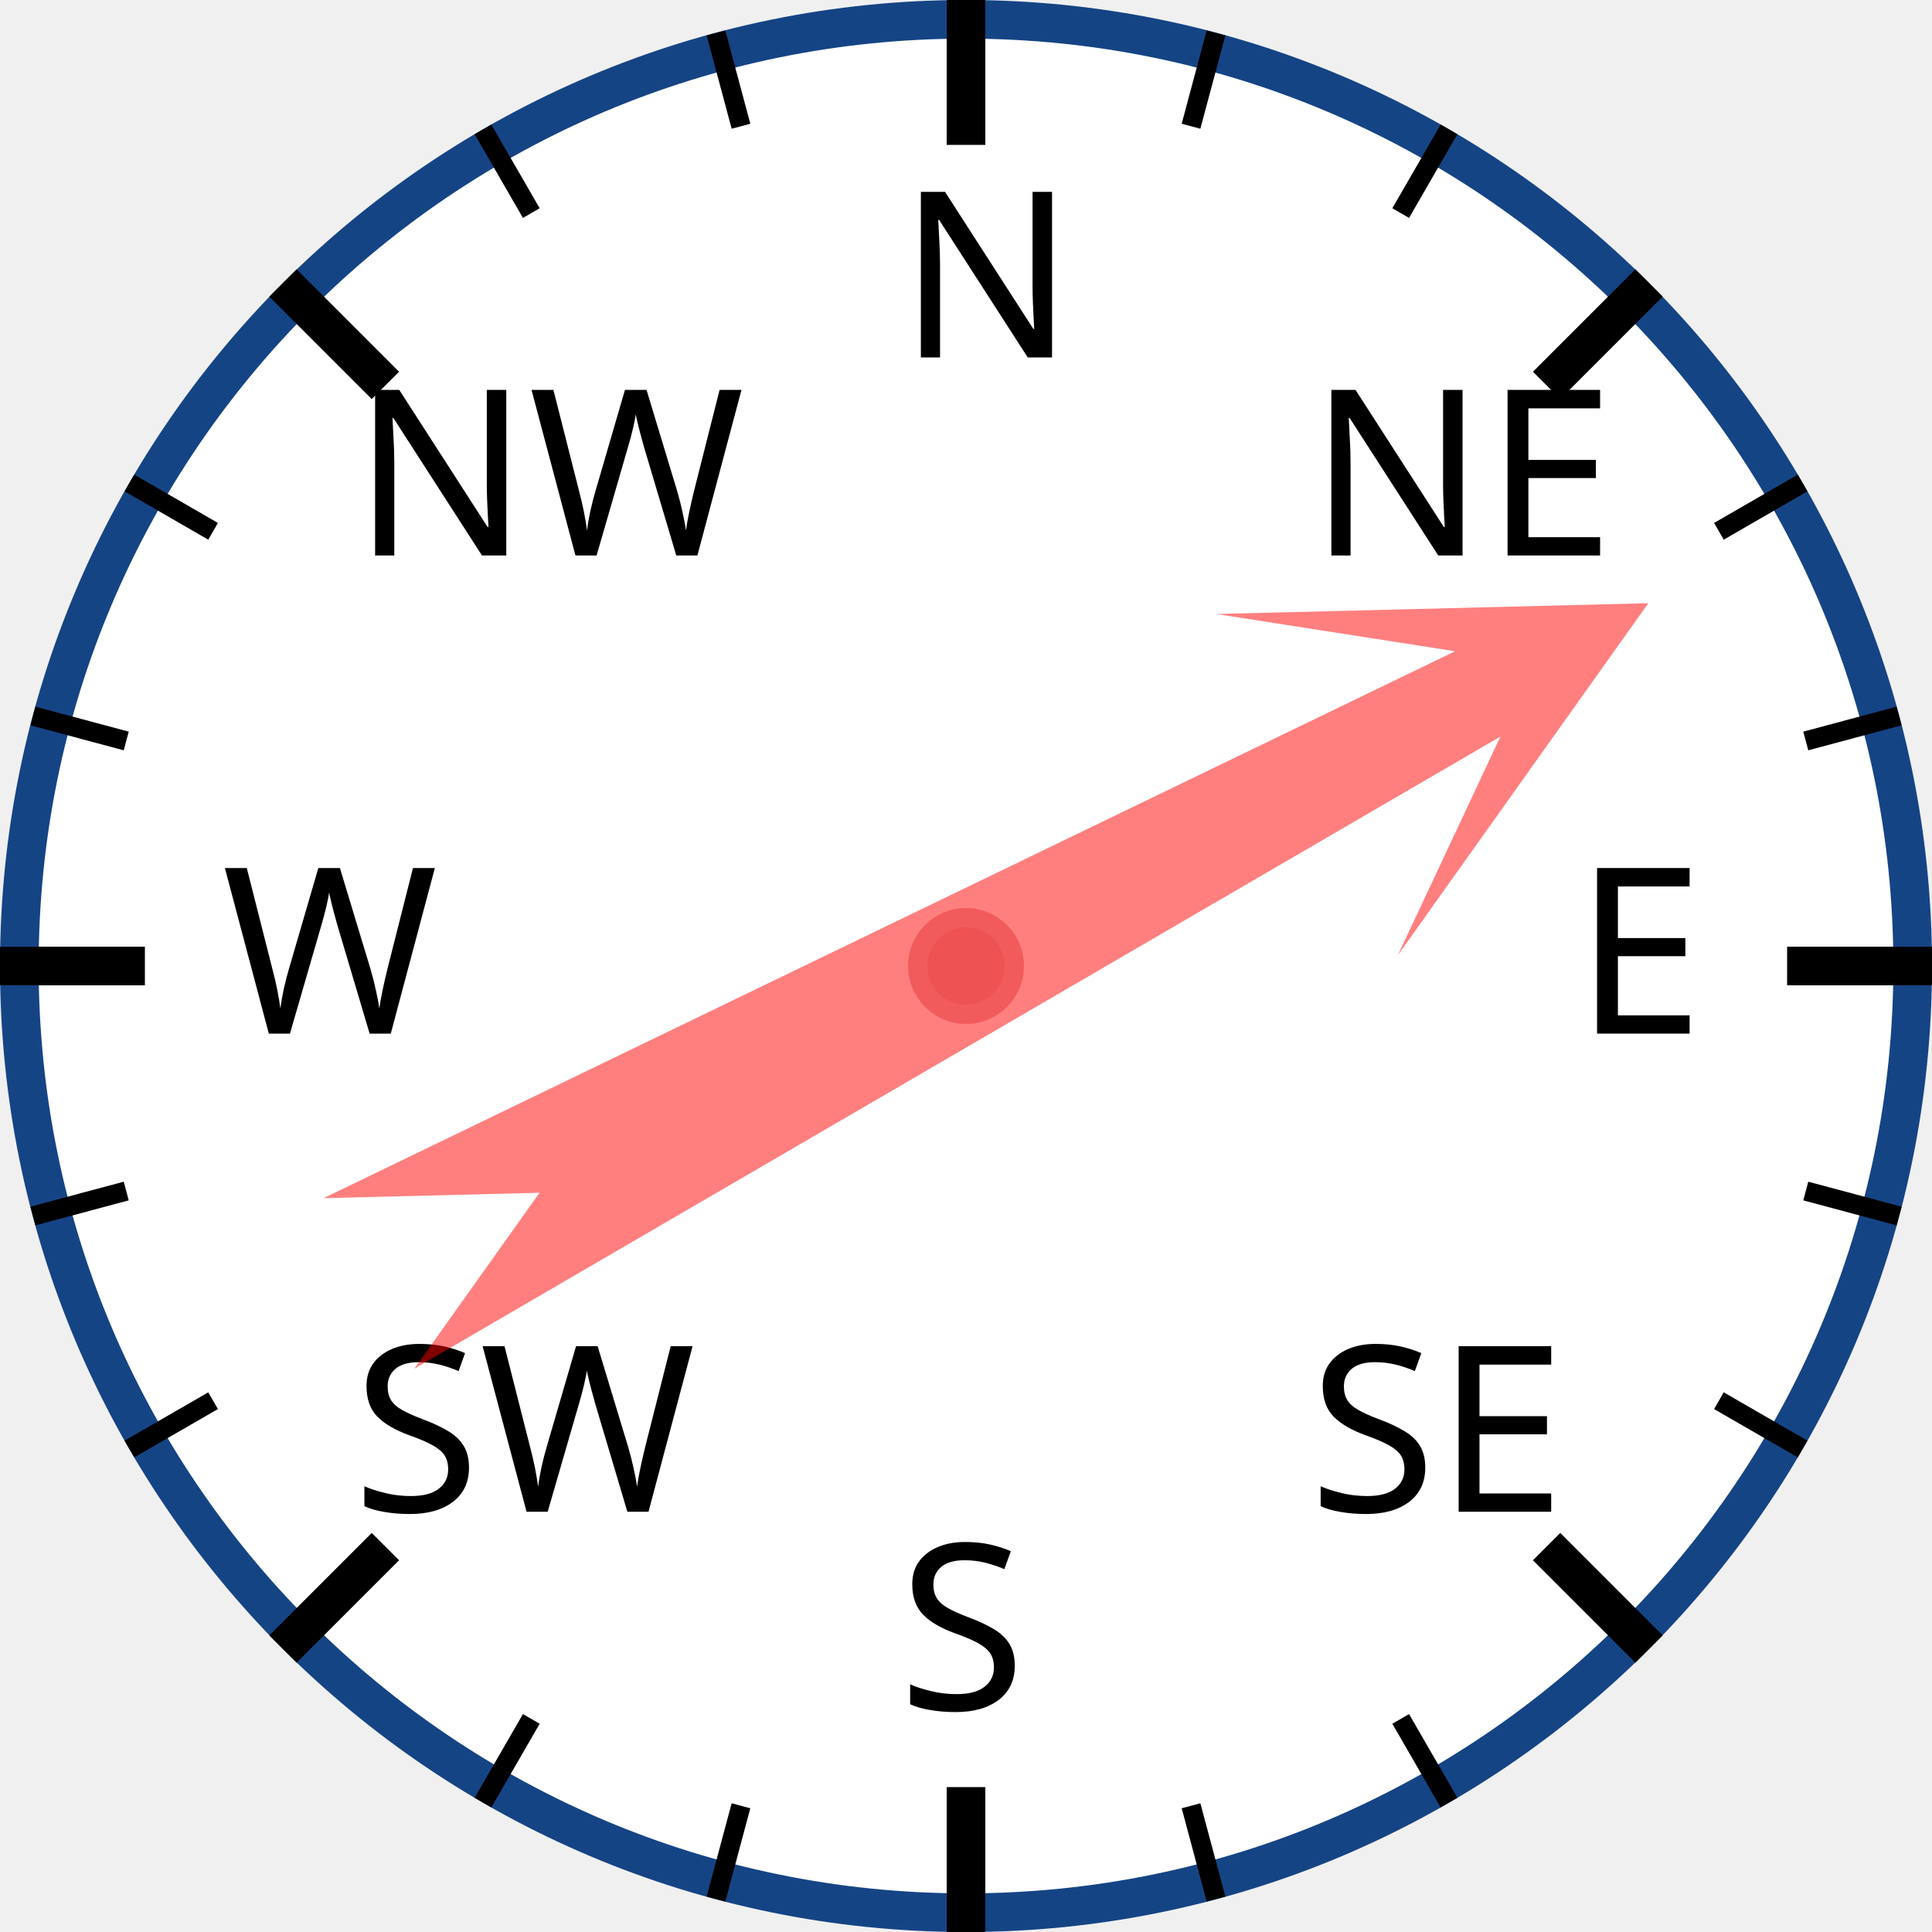
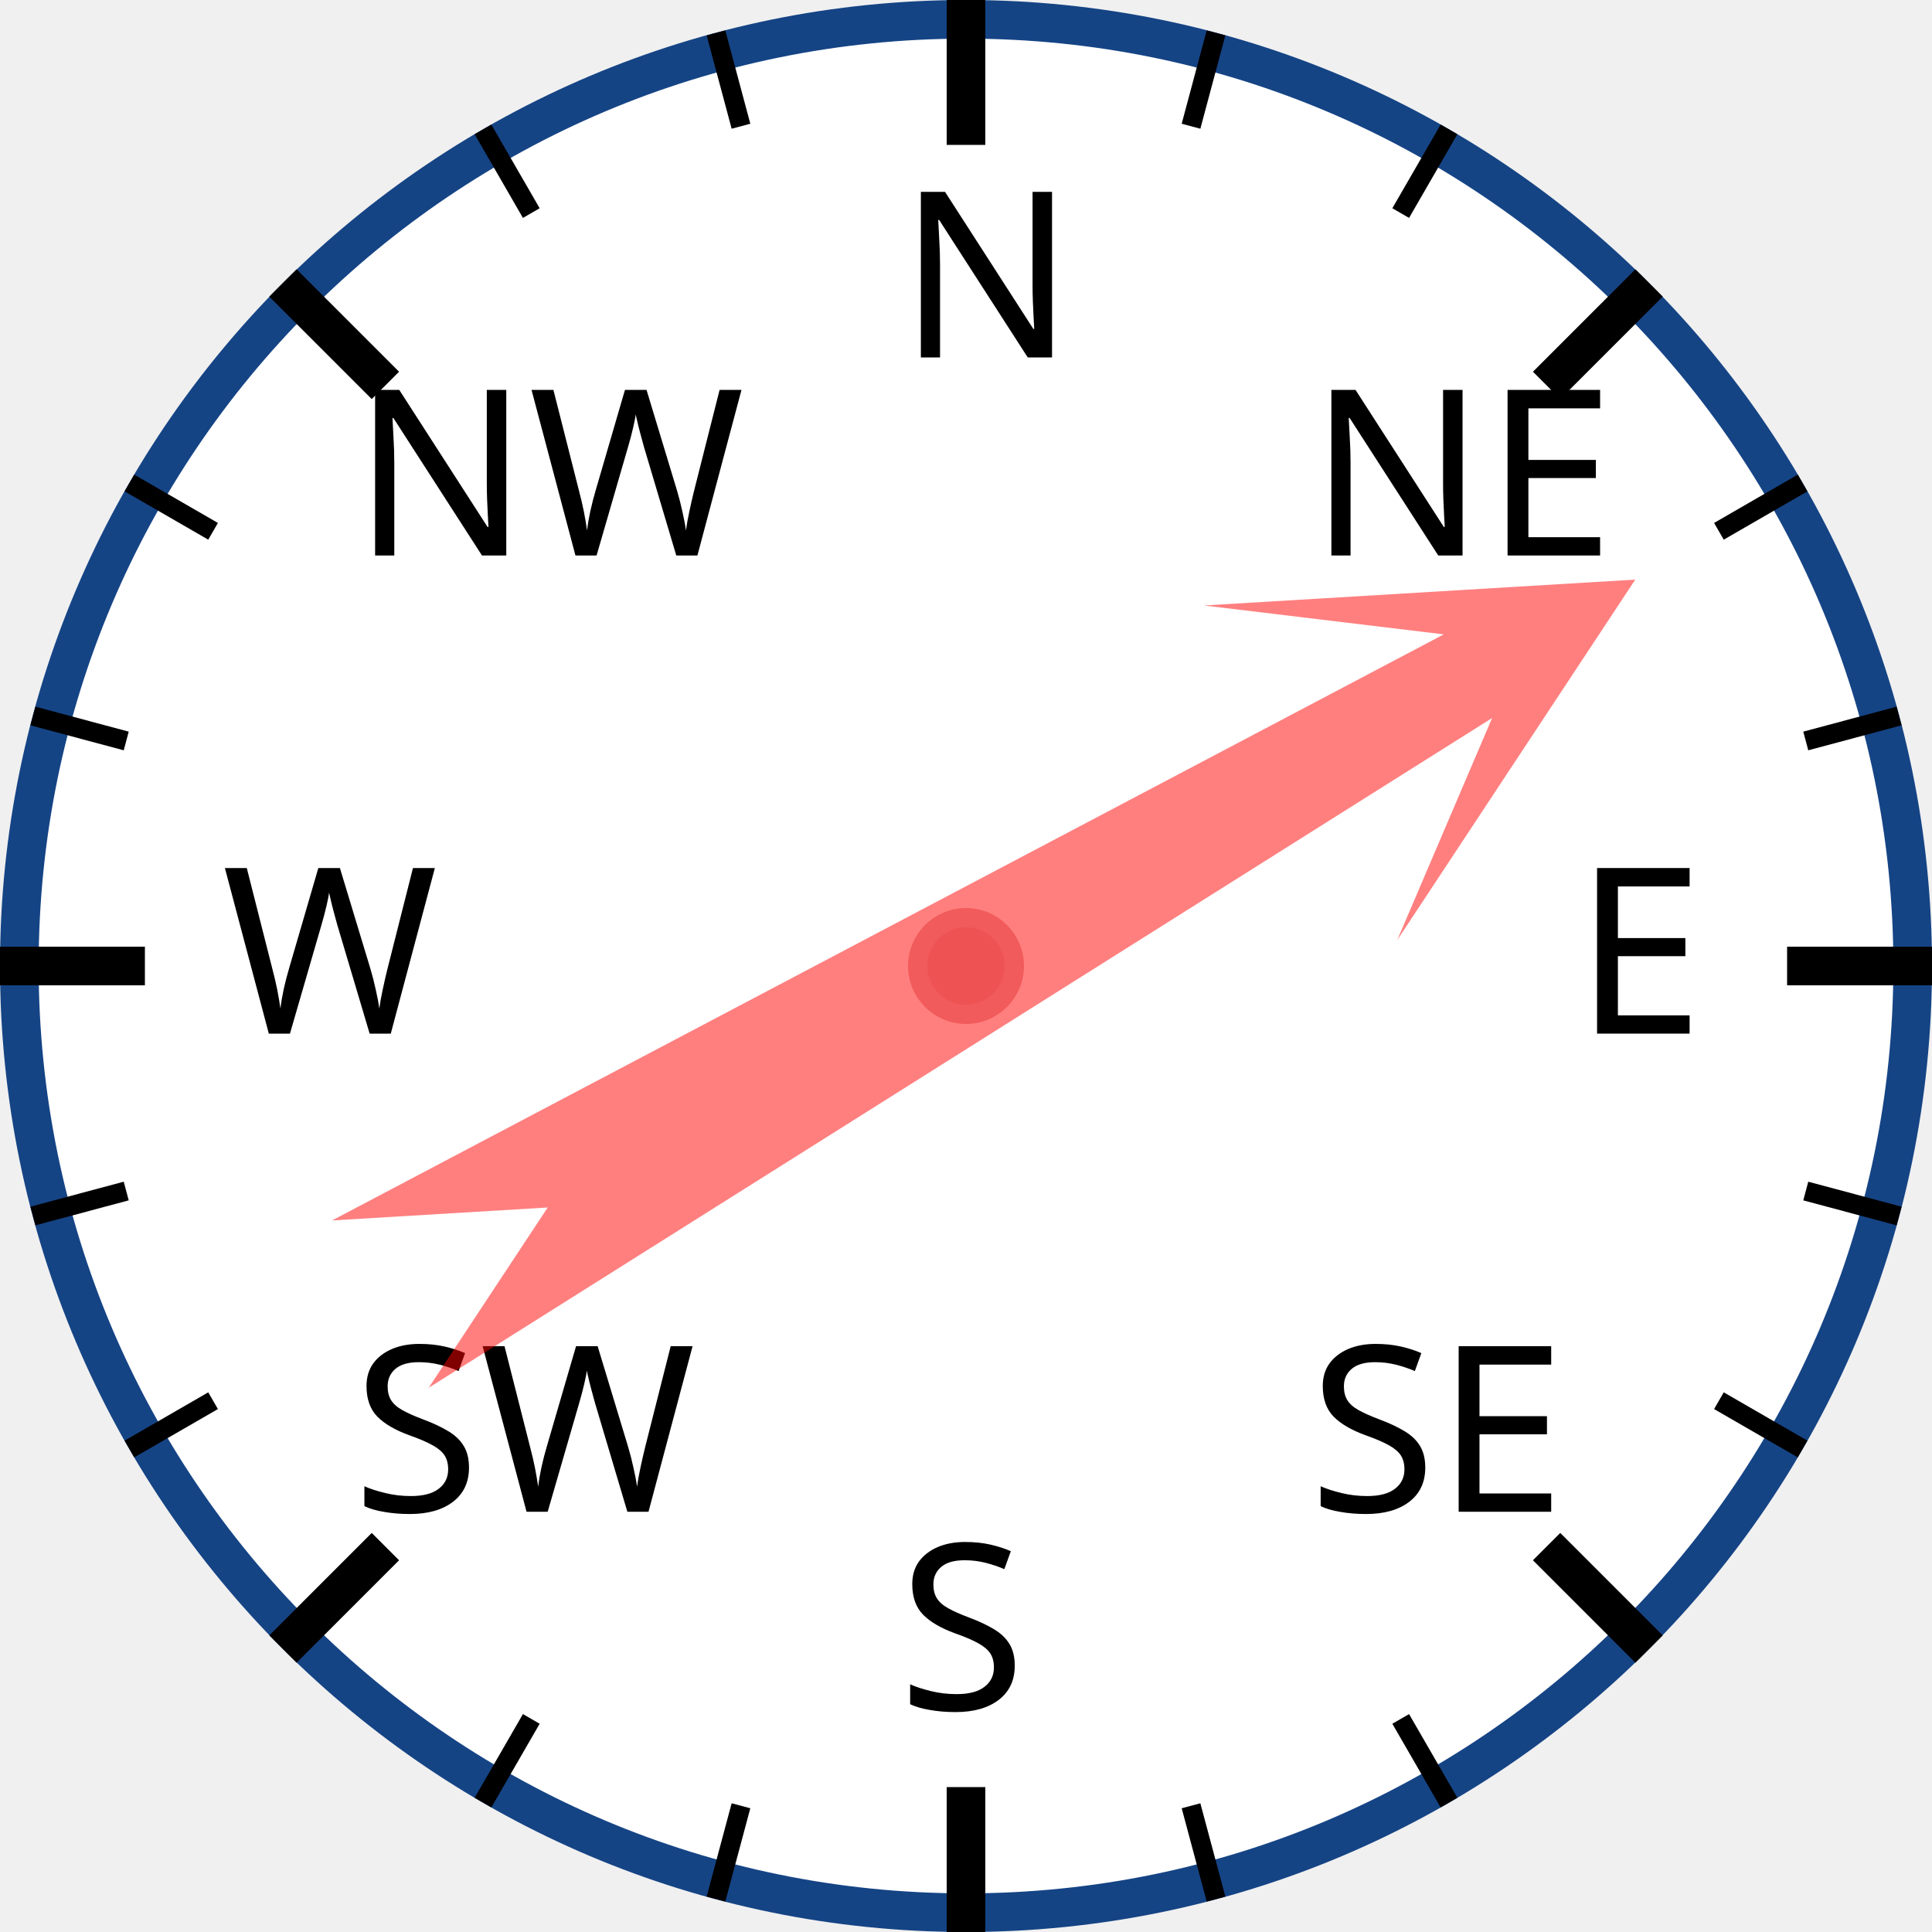
<svg xmlns="http://www.w3.org/2000/svg" width="120px" height="120px" viewBox="0 0 200 200">
  <circle cx="100" cy="100" r="98" style="fill: white; stroke: #154485; stroke-width: 4;" />
  <text x="93.0" y="37.0" style="font-family: sans-serif; font-size: 18pt;">N</text>
  <line x1="100.0" y1="0.0" x2="100.0" y2="15.0" style="stroke: black; stroke-width: 4;" />
  <line x1="74.118" y1="3.407" x2="76.706" y2="13.067" style="stroke: black; stroke-width: 2;" />
  <line x1="50" y1="13.397" x2="55" y2="22.058" style="stroke: black; stroke-width: 2;" />
  <text x="36.503" y="57.503" style="font-family: sans-serif; font-size: 18pt;">NW</text>
  <line x1="29.289" y1="29.289" x2="39.896" y2="39.896" style="stroke: black; stroke-width: 4;" />
  <line x1="13.397" y1="50" x2="22.058" y2="55" style="stroke: black; stroke-width: 2;" />
  <line x1="3.407" y1="74.118" x2="13.067" y2="76.706" style="stroke: black; stroke-width: 2;" />
  <text x="23.0" y="107.0" style="font-family: sans-serif; font-size: 18pt;">W</text>
  <line x1="0.0" y1="100.0" x2="15.0" y2="100.0" style="stroke: black; stroke-width: 4;" />
  <line x1="3.407" y1="125.882" x2="13.067" y2="123.294" style="stroke: black; stroke-width: 2;" />
  <line x1="13.397" y1="150" x2="22.058" y2="145" style="stroke: black; stroke-width: 2;" />
  <text x="36.503" y="156.497" style="font-family: sans-serif; font-size: 18pt;">SW</text>
  <line x1="29.289" y1="170.711" x2="39.896" y2="160.104" style="stroke: black; stroke-width: 4;" />
  <line x1="50" y1="186.603" x2="55" y2="177.942" style="stroke: black; stroke-width: 2;" />
  <line x1="74.118" y1="196.593" x2="76.706" y2="186.933" style="stroke: black; stroke-width: 2;" />
  <text x="93" y="177.0" style="font-family: sans-serif; font-size: 18pt;">S</text>
  <line x1="100" y1="200.0" x2="100" y2="185.0" style="stroke: black; stroke-width: 4;" />
  <line x1="125.882" y1="196.593" x2="123.294" y2="186.933" style="stroke: black; stroke-width: 2;" />
  <line x1="150.0" y1="186.603" x2="145.0" y2="177.942" style="stroke: black; stroke-width: 2;" />
  <text x="135.497" y="156.497" style="font-family: sans-serif; font-size: 18pt;">SE</text>
  <line x1="170.711" y1="170.711" x2="160.104" y2="160.104" style="stroke: black; stroke-width: 4;" />
  <line x1="186.603" y1="150" x2="177.942" y2="145" style="stroke: black; stroke-width: 2;" />
  <line x1="196.593" y1="125.882" x2="186.933" y2="123.294" style="stroke: black; stroke-width: 2;" />
  <text x="163.0" y="107" style="font-family: sans-serif; font-size: 18pt;">E</text>
  <line x1="200.0" y1="100" x2="185.0" y2="100" style="stroke: black; stroke-width: 4;" />
  <line x1="196.593" y1="74.118" x2="186.933" y2="76.706" style="stroke: black; stroke-width: 2;" />
  <line x1="186.603" y1="50" x2="177.942" y2="55" style="stroke: black; stroke-width: 2;" />
  <text x="135.497" y="57.503" style="font-family: sans-serif; font-size: 18pt;">NE</text>
  <line x1="170.711" y1="29.289" x2="160.104" y2="39.896" style="stroke: black; stroke-width: 4;" />
  <line x1="150" y1="13.397" x2="145" y2="22.058" style="stroke: black; stroke-width: 2;" />
  <line x1="125.882" y1="3.407" x2="123.294" y2="13.067" style="stroke: black; stroke-width: 2;" />
-   <polygon points="100 20 120 60 105 40 110 170 100 150 90 170 95 40 80 60" style="fill: red; fill-opacity: 0.5;" transform="rotate(62,100,100)" />
+   <polygon points="100 20 120 60 105 40 110 170 100 150 90 170 95 40 80 60" style="fill: red; fill-opacity: 0.5;" transform="rotate(60,100,100)" />
  <circle cx="100" cy="100" r="5" style="fill: #EE5252; stroke: #F25B5B; stroke-width: 2;" />
</svg>
